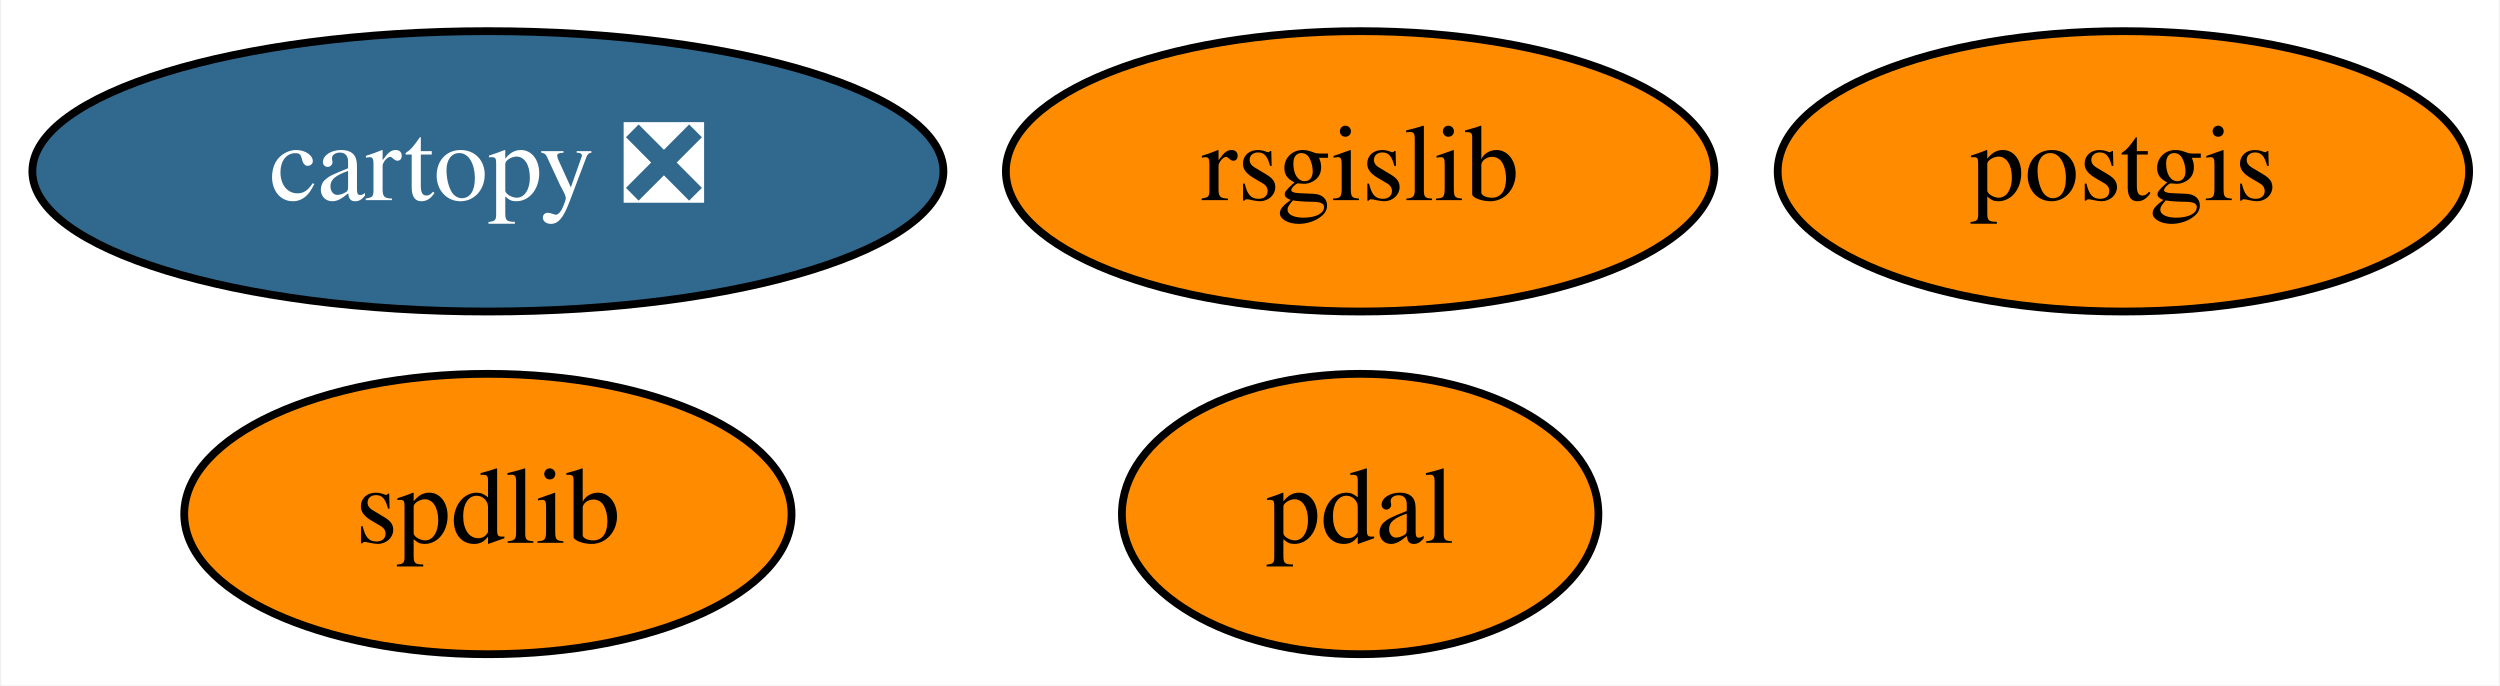
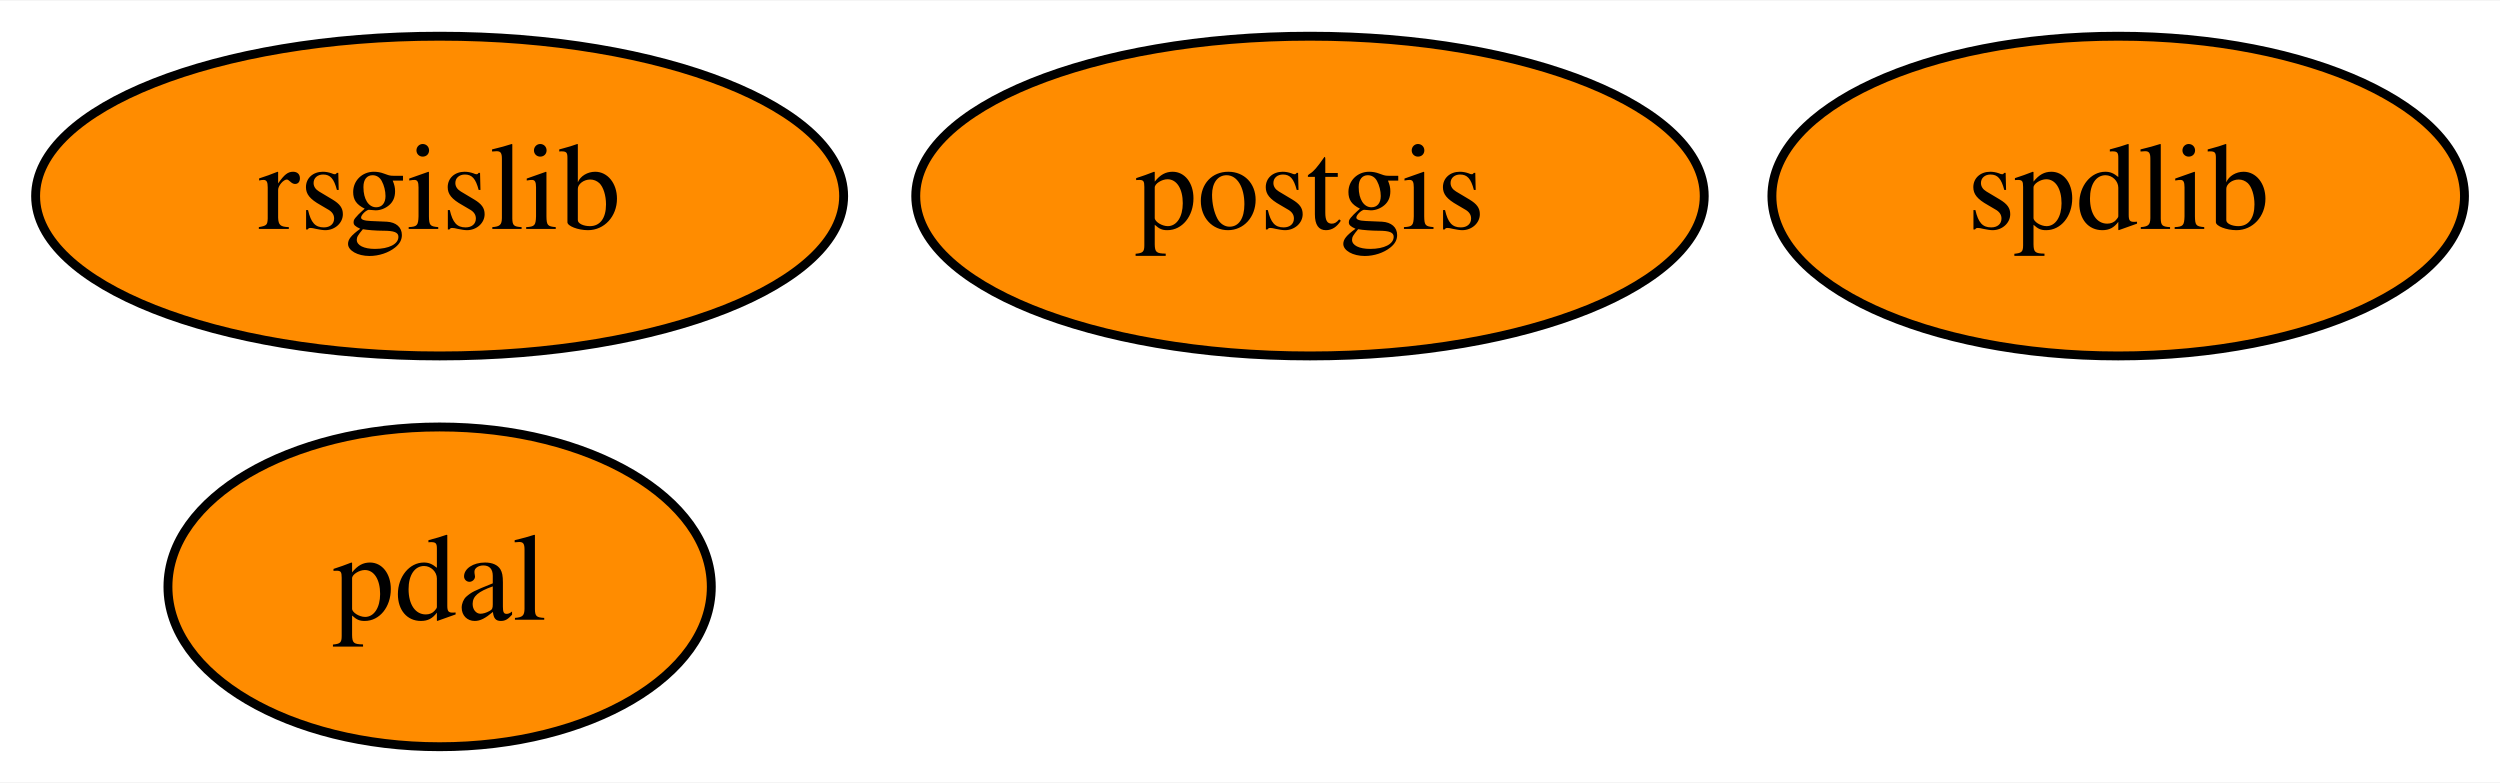
- <svg xmlns="http://www.w3.org/2000/svg" xmlns:xlink="http://www.w3.org/1999/xlink" width="321pt" height="88pt" viewBox="0.00 0.00 320.69 88.00">
+ <svg xmlns="http://www.w3.org/2000/svg" xmlns:xlink="http://www.w3.org/1999/xlink" width="281pt" height="88pt" viewBox="0.00 0.00 281.49 88.00">
  <g id="graph0" class="graph" transform="scale(1 1) rotate(0) translate(4 84)">
-     <polygon fill="white" stroke="transparent" points="-4,4 -4,-84 316.69,-84 316.69,4 -4,4" />
+     <polygon fill="white" stroke="transparent" points="-4,4 -4,-84 277.49,-84 277.49,4 -4,4" />
    <g id="node1" class="node">
      <g id="a_node1">
-         <a xlink:href="https://github.com/conda-forge/cartopy-feedstock/pull/102" xlink:title="cartopy ❎">
-           <ellipse fill="#31688e" stroke="black" cx="58.49" cy="-62" rx="58.49" ry="18" />
-           <text text-anchor="middle" x="58.49" y="-58.3" font-family="Times,serif" font-size="14.00" fill="white">cartopy ❎</text>
+         <a xlink:href="https://github.com/conda-forge/postgis-feedstock" xlink:title="postgis">
+           <ellipse fill="#ff8c00" stroke="black" cx="143.5" cy="-62" rx="44.39" ry="18" />
+           <text text-anchor="middle" x="143.5" y="-58.3" font-family="Times,serif" font-size="14.00">postgis</text>
        </a>
      </g>
    </g>
    <g id="node2" class="node">
      <g id="a_node2">
-         <a xlink:href="https://github.com/conda-forge/postgis-feedstock" xlink:title="postgis">
-           <ellipse fill="#ff8c00" stroke="black" cx="268.49" cy="-62" rx="44.39" ry="18" />
-           <text text-anchor="middle" x="268.49" y="-58.3" font-family="Times,serif" font-size="14.00">postgis</text>
+         <a xlink:href="https://github.com/conda-forge/rsgislib-feedstock" xlink:title="rsgislib">
+           <ellipse fill="#ff8c00" stroke="black" cx="45.5" cy="-62" rx="45.49" ry="18" />
+           <text text-anchor="middle" x="45.5" y="-58.3" font-family="Times,serif" font-size="14.00">rsgislib</text>
        </a>
      </g>
    </g>
    <g id="node3" class="node">
      <g id="a_node3">
-         <a xlink:href="https://github.com/conda-forge/rsgislib-feedstock" xlink:title="rsgislib">
-           <ellipse fill="#ff8c00" stroke="black" cx="170.49" cy="-62" rx="45.49" ry="18" />
-           <text text-anchor="middle" x="170.49" y="-58.3" font-family="Times,serif" font-size="14.00">rsgislib</text>
+         <a xlink:href="https://github.com/conda-forge/spdlib-feedstock" xlink:title="spdlib">
+           <ellipse fill="#ff8c00" stroke="black" cx="234.5" cy="-62" rx="38.99" ry="18" />
+           <text text-anchor="middle" x="234.5" y="-58.3" font-family="Times,serif" font-size="14.00">spdlib</text>
        </a>
      </g>
    </g>
    <g id="node4" class="node">
      <g id="a_node4">
-         <a xlink:href="https://github.com/conda-forge/spdlib-feedstock" xlink:title="spdlib">
-           <ellipse fill="#ff8c00" stroke="black" cx="58.49" cy="-18" rx="38.99" ry="18" />
-           <text text-anchor="middle" x="58.49" y="-14.3" font-family="Times,serif" font-size="14.00">spdlib</text>
-         </a>
-       </g>
-     </g>
-     <g id="node5" class="node">
-       <g id="a_node5">
        <a xlink:href="https://github.com/conda-forge/pdal-feedstock" xlink:title="pdal">
-           <ellipse fill="#ff8c00" stroke="black" cx="170.49" cy="-18" rx="30.59" ry="18" />
-           <text text-anchor="middle" x="170.49" y="-14.3" font-family="Times,serif" font-size="14.00">pdal</text>
+           <ellipse fill="#ff8c00" stroke="black" cx="45.5" cy="-18" rx="30.59" ry="18" />
+           <text text-anchor="middle" x="45.5" y="-14.3" font-family="Times,serif" font-size="14.00">pdal</text>
        </a>
      </g>
    </g>
  </g>
</svg>
